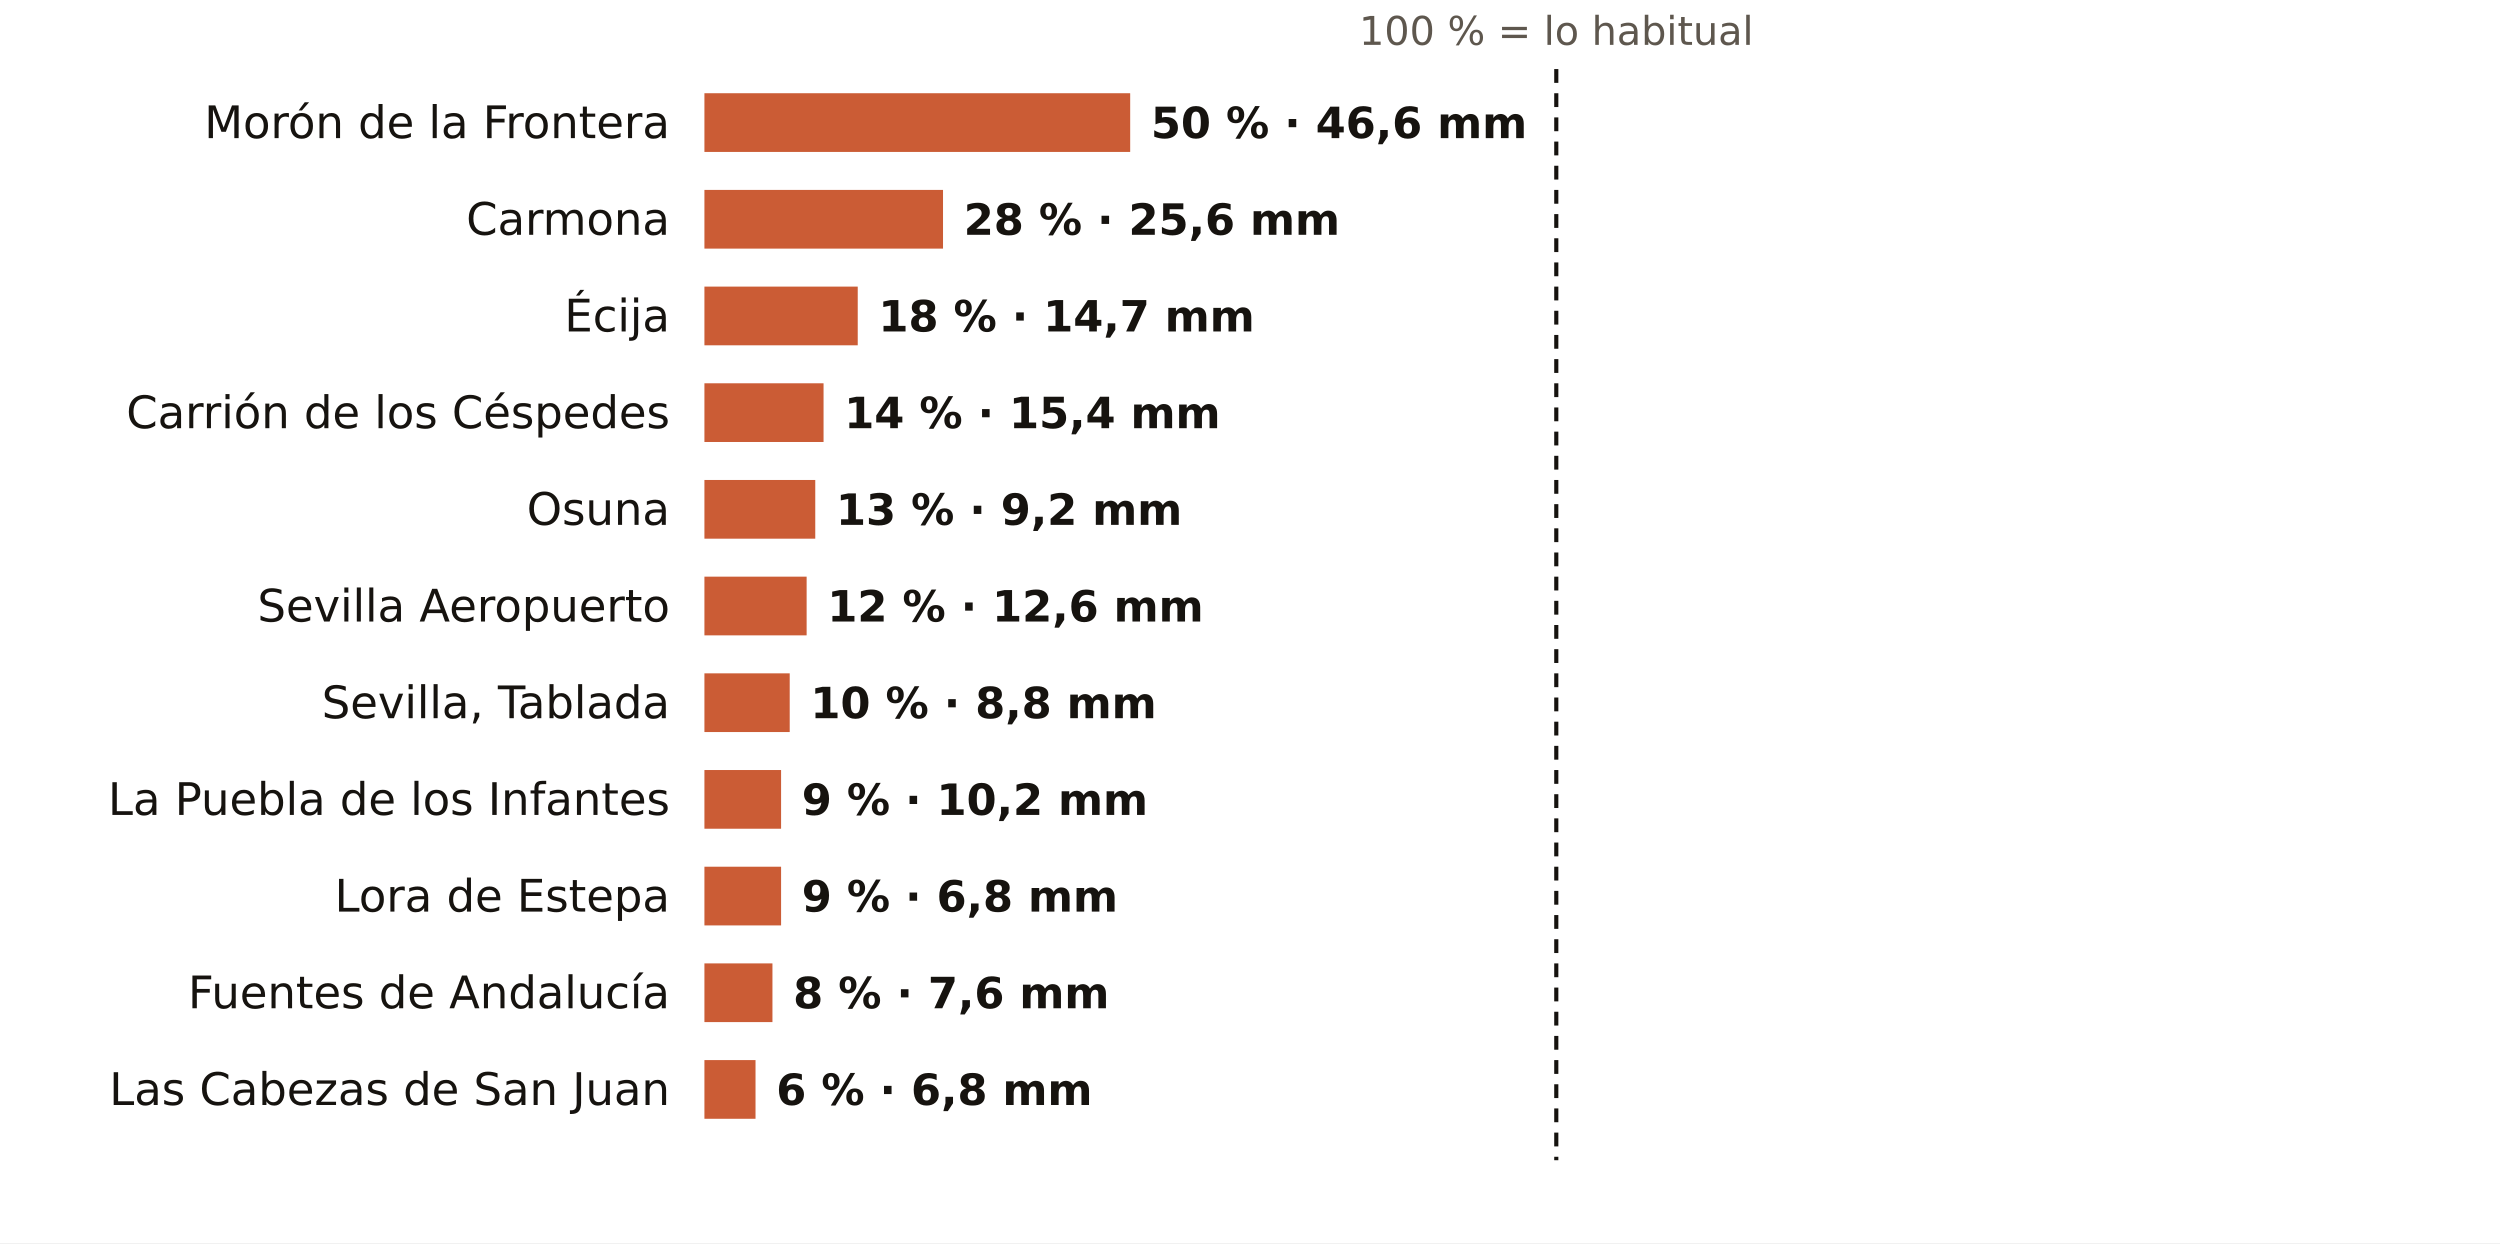
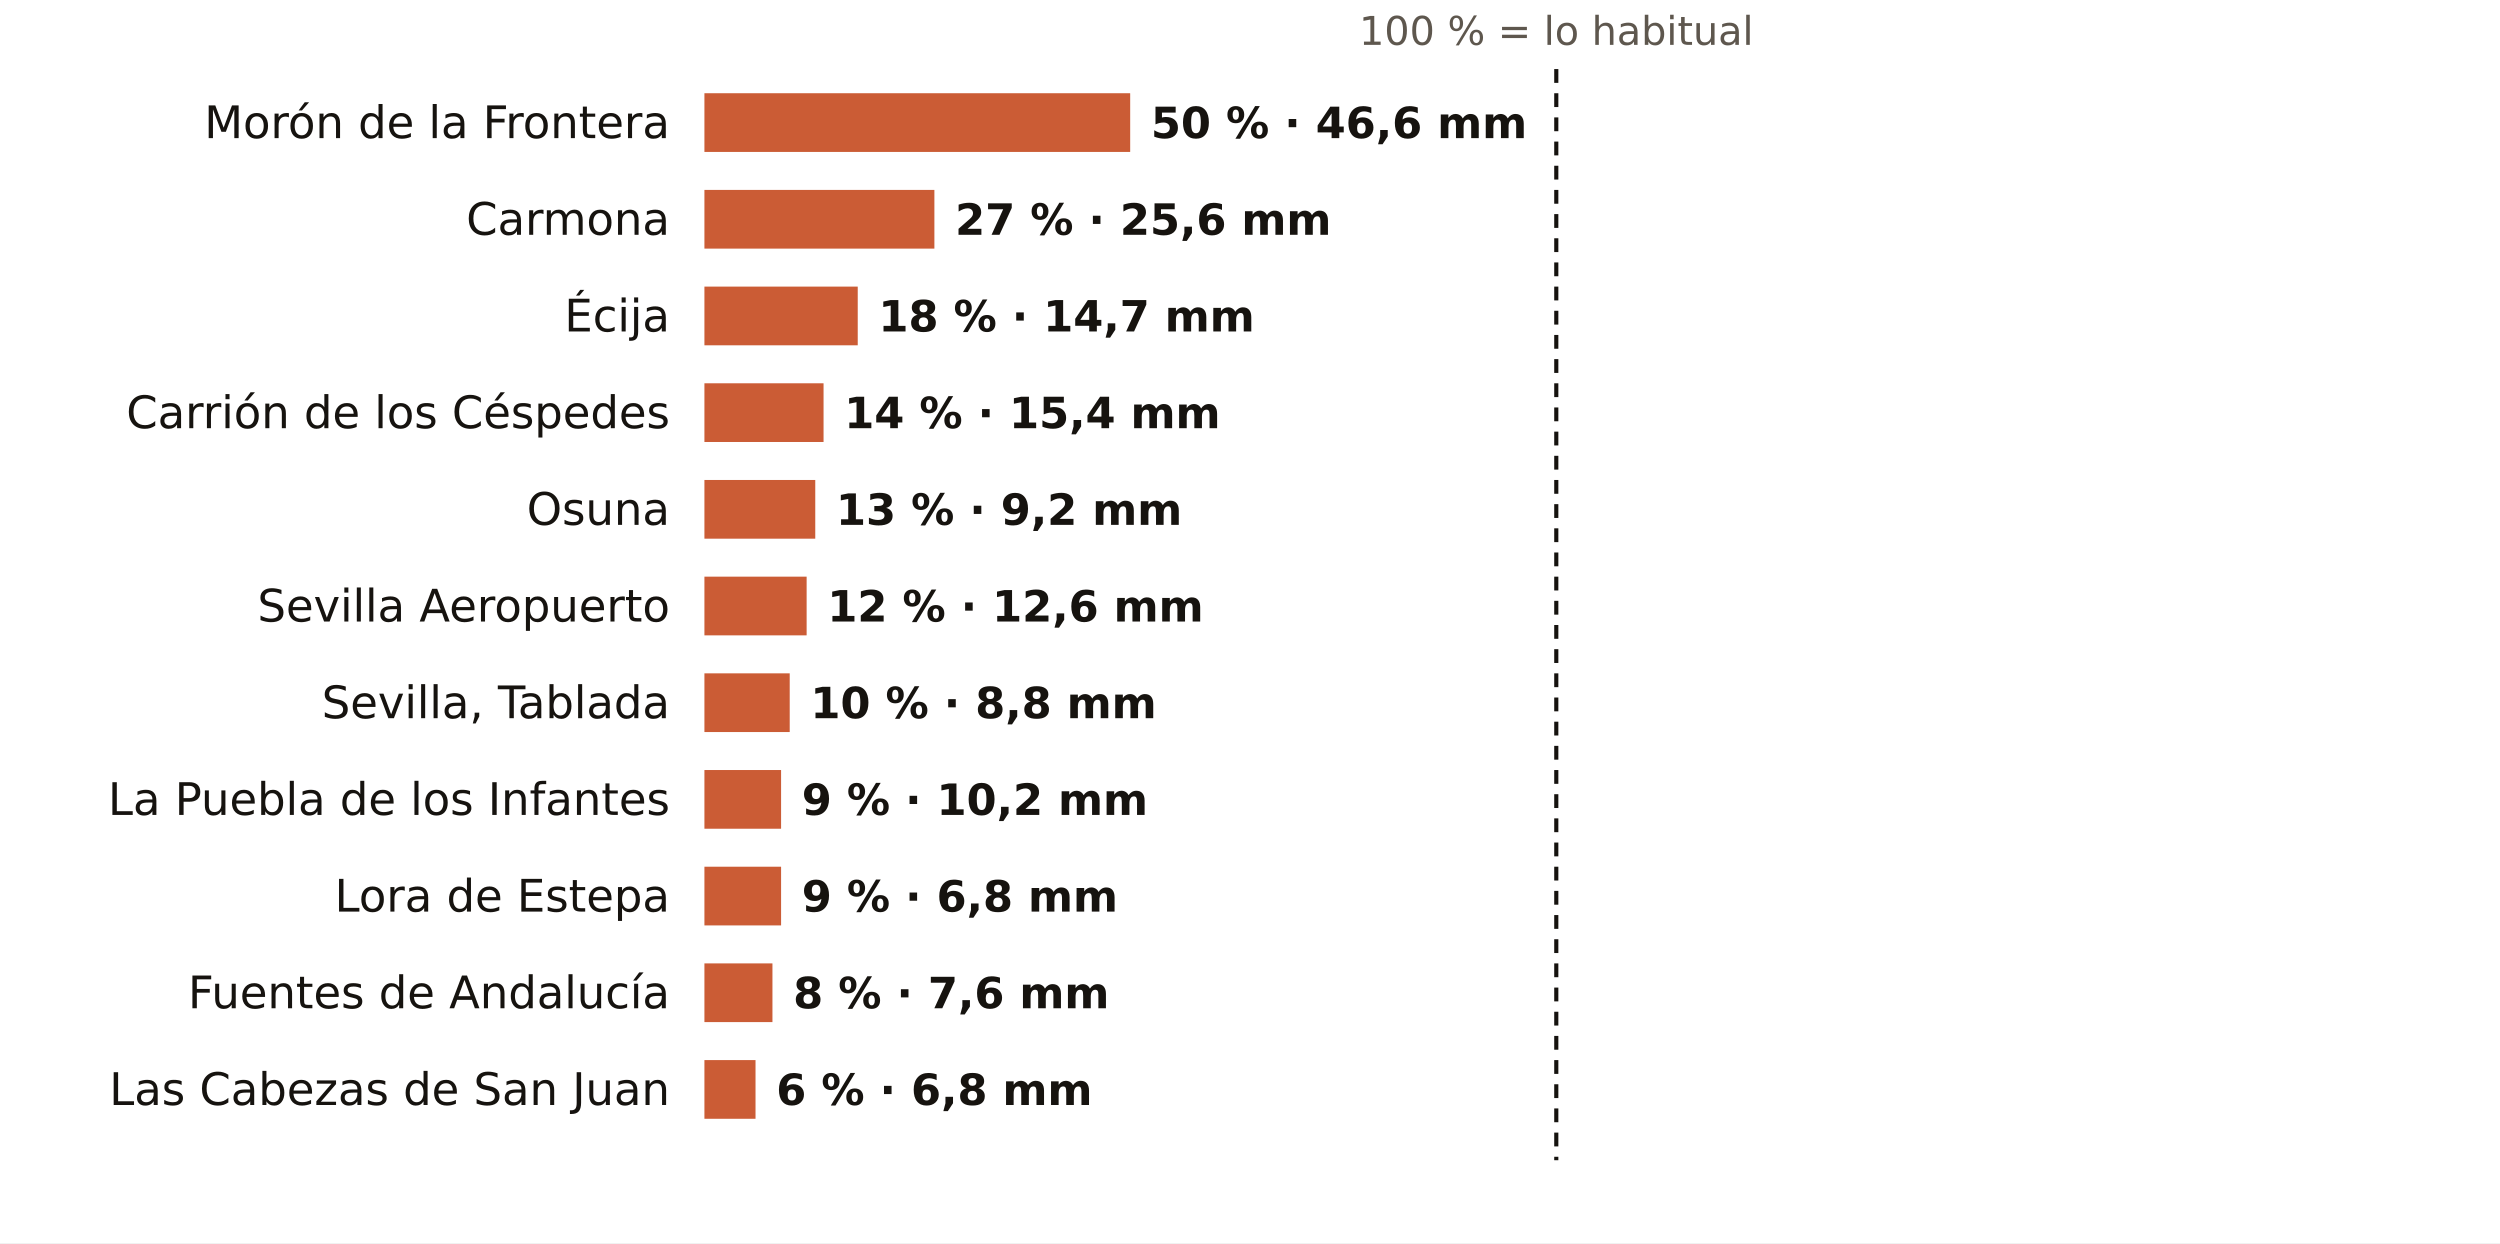
<svg xmlns="http://www.w3.org/2000/svg" viewBox="0 0 724 360" width="724" height="360" role="img" aria-label="El otoño en los pluviómetros de AEMET de Sevilla: % de lo habitual">
  <rect width="724" height="360" fill="#FFFFFF" />
  <text x="450.7" y="13.0" font-size="11.5" fill="#5E574E" text-anchor="middle" font-weight="400" font-family="Public Sans, DejaVu Sans, Arial, sans-serif">100 % = lo habitual</text>
  <text x="194.0" y="40.0" font-size="13" fill="#16130F" text-anchor="end" font-weight="500" font-family="Public Sans, DejaVu Sans, Arial, sans-serif">Morón de la Frontera</text>
  <rect x="204" y="27" width="123.3" height="17" fill="#C4461A" opacity="0.88" />
  <text x="333.3" y="40.0" font-size="12.5" fill="#16130F" text-anchor="start" font-weight="600" font-family="Public Sans, DejaVu Sans, Arial, sans-serif">50 % · 46,6 mm</text>
  <text x="194.0" y="68.0" font-size="13" fill="#16130F" text-anchor="end" font-weight="500" font-family="Public Sans, DejaVu Sans, Arial, sans-serif">Carmona</text>
-   <rect x="204" y="55" width="69.1" height="17" fill="#C4461A" opacity="0.88" />
-   <text x="279.1" y="68.0" font-size="12.5" fill="#16130F" text-anchor="start" font-weight="600" font-family="Public Sans, DejaVu Sans, Arial, sans-serif">28 % · 25,6 mm</text>
+   <rect x="204" y="55" width="66.6" height="17" fill="#C4461A" opacity="0.88" />
+   <text x="276.6" y="68.0" font-size="12.5" fill="#16130F" text-anchor="start" font-weight="600" font-family="Public Sans, DejaVu Sans, Arial, sans-serif">27 % · 25,6 mm</text>
  <text x="194.0" y="96.0" font-size="13" fill="#16130F" text-anchor="end" font-weight="500" font-family="Public Sans, DejaVu Sans, Arial, sans-serif">Écija</text>
  <rect x="204" y="83" width="44.4" height="17" fill="#C4461A" opacity="0.88" />
  <text x="254.4" y="96.0" font-size="12.5" fill="#16130F" text-anchor="start" font-weight="600" font-family="Public Sans, DejaVu Sans, Arial, sans-serif">18 % · 14,7 mm</text>
  <text x="194.0" y="124.0" font-size="13" fill="#16130F" text-anchor="end" font-weight="500" font-family="Public Sans, DejaVu Sans, Arial, sans-serif">Carrión de los Céspedes</text>
  <rect x="204" y="111" width="34.5" height="17" fill="#C4461A" opacity="0.88" />
  <text x="244.5" y="124.0" font-size="12.5" fill="#16130F" text-anchor="start" font-weight="600" font-family="Public Sans, DejaVu Sans, Arial, sans-serif">14 % · 15,4 mm</text>
  <text x="194.0" y="152.0" font-size="13" fill="#16130F" text-anchor="end" font-weight="500" font-family="Public Sans, DejaVu Sans, Arial, sans-serif">Osuna</text>
  <rect x="204" y="139" width="32.1" height="17" fill="#C4461A" opacity="0.88" />
  <text x="242.1" y="152.0" font-size="12.5" fill="#16130F" text-anchor="start" font-weight="600" font-family="Public Sans, DejaVu Sans, Arial, sans-serif">13 % · 9,2 mm</text>
  <text x="194.0" y="180.0" font-size="13" fill="#16130F" text-anchor="end" font-weight="500" font-family="Public Sans, DejaVu Sans, Arial, sans-serif">Sevilla Aeropuerto</text>
  <rect x="204" y="167" width="29.6" height="17" fill="#C4461A" opacity="0.88" />
  <text x="239.6" y="180.0" font-size="12.5" fill="#16130F" text-anchor="start" font-weight="600" font-family="Public Sans, DejaVu Sans, Arial, sans-serif">12 % · 12,6 mm</text>
  <text x="194.0" y="208.0" font-size="13" fill="#16130F" text-anchor="end" font-weight="500" font-family="Public Sans, DejaVu Sans, Arial, sans-serif">Sevilla, Tablada</text>
  <rect x="204" y="195" width="24.7" height="17" fill="#C4461A" opacity="0.88" />
  <text x="234.7" y="208.0" font-size="12.5" fill="#16130F" text-anchor="start" font-weight="600" font-family="Public Sans, DejaVu Sans, Arial, sans-serif">10 % · 8,8 mm</text>
  <text x="194.0" y="236.0" font-size="13" fill="#16130F" text-anchor="end" font-weight="500" font-family="Public Sans, DejaVu Sans, Arial, sans-serif">La Puebla de los Infantes</text>
  <rect x="204" y="223" width="22.2" height="17" fill="#C4461A" opacity="0.88" />
  <text x="232.2" y="236.0" font-size="12.5" fill="#16130F" text-anchor="start" font-weight="600" font-family="Public Sans, DejaVu Sans, Arial, sans-serif">9 % · 10,2 mm</text>
  <text x="194.0" y="264.0" font-size="13" fill="#16130F" text-anchor="end" font-weight="500" font-family="Public Sans, DejaVu Sans, Arial, sans-serif">Lora de Estepa</text>
  <rect x="204" y="251" width="22.2" height="17" fill="#C4461A" opacity="0.88" />
  <text x="232.2" y="264.0" font-size="12.5" fill="#16130F" text-anchor="start" font-weight="600" font-family="Public Sans, DejaVu Sans, Arial, sans-serif">9 % · 6,8 mm</text>
  <text x="194.0" y="292.0" font-size="13" fill="#16130F" text-anchor="end" font-weight="500" font-family="Public Sans, DejaVu Sans, Arial, sans-serif">Fuentes de Andalucía</text>
  <rect x="204" y="279" width="19.7" height="17" fill="#C4461A" opacity="0.88" />
  <text x="229.7" y="292.0" font-size="12.5" fill="#16130F" text-anchor="start" font-weight="600" font-family="Public Sans, DejaVu Sans, Arial, sans-serif">8 % · 7,6 mm</text>
  <text x="194.0" y="320.0" font-size="13" fill="#16130F" text-anchor="end" font-weight="500" font-family="Public Sans, DejaVu Sans, Arial, sans-serif">Las Cabezas de San Juan</text>
  <rect x="204" y="307" width="14.8" height="17" fill="#C4461A" opacity="0.88" />
  <text x="224.8" y="320.0" font-size="12.5" fill="#16130F" text-anchor="start" font-weight="600" font-family="Public Sans, DejaVu Sans, Arial, sans-serif">6 % · 6,8 mm</text>
  <line x1="450.7" x2="450.7" y1="20" y2="336" stroke="#16130F" stroke-width="1.2" stroke-dasharray="4 3" />
</svg>
